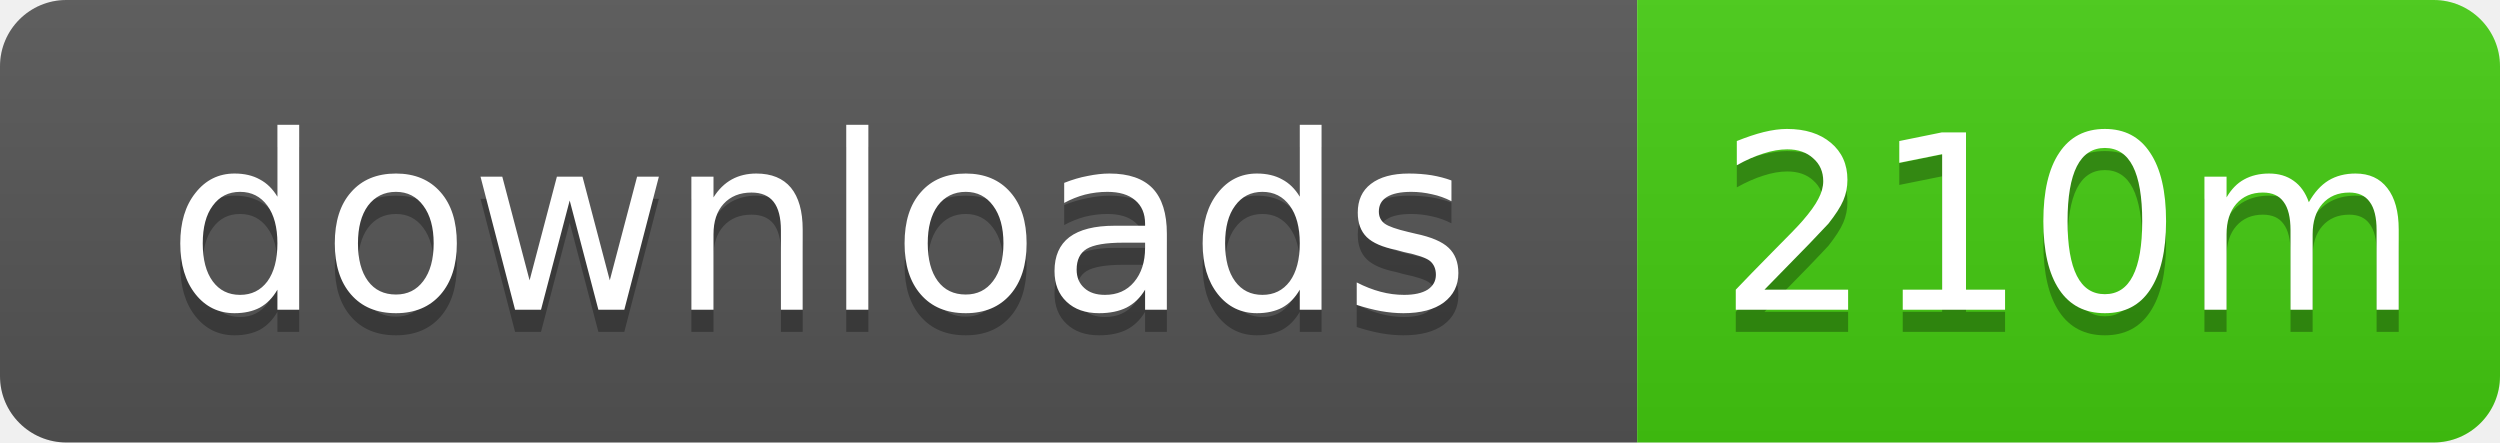
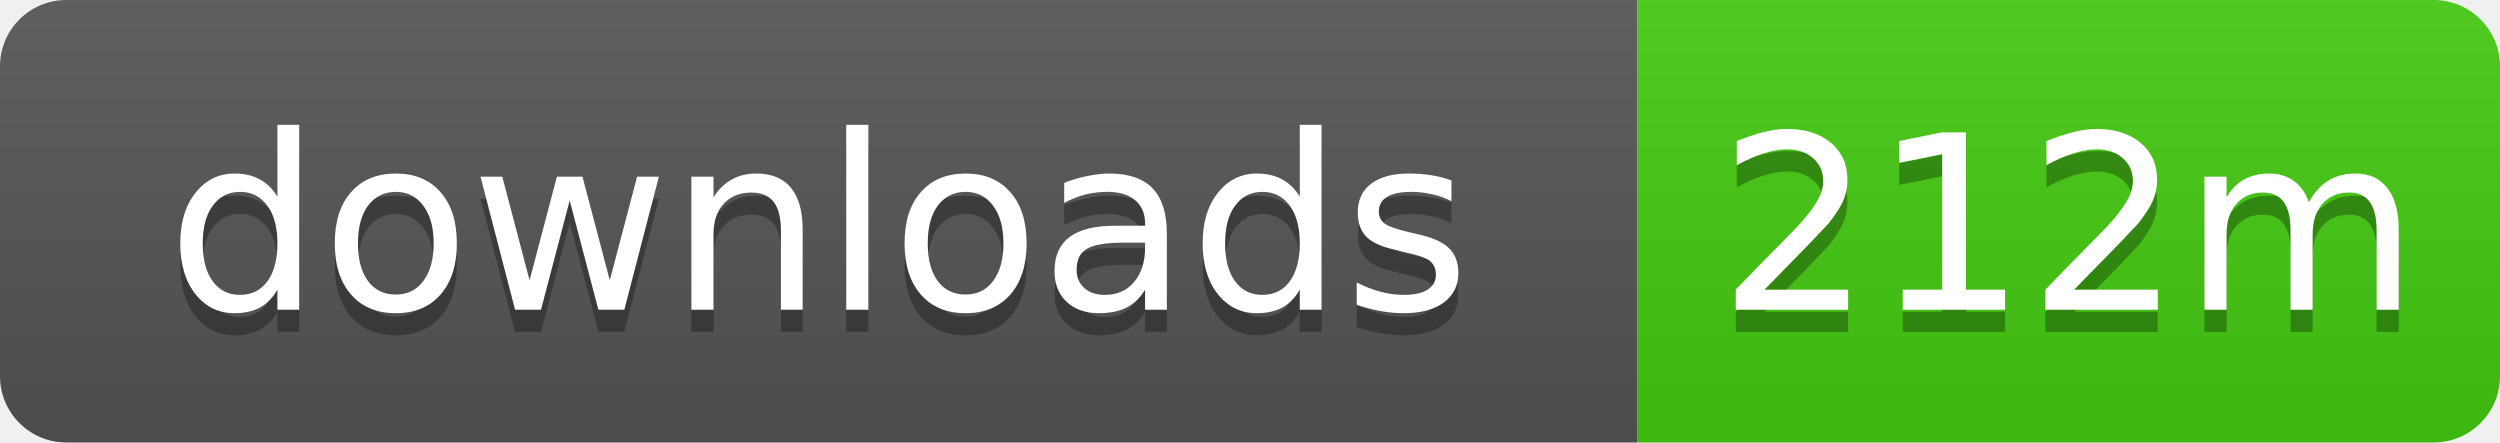
- <svg xmlns="http://www.w3.org/2000/svg" width="113" height="20" role="img" aria-label="downloads: 210m">
+ <svg xmlns="http://www.w3.org/2000/svg" width="113" height="20" role="img" aria-label="downloads: 212m">
  <linearGradient id="s" x2="0" y2="100%">
    <stop offset="0" stop-color="#bbb" stop-opacity=".1" />
    <stop offset="1" stop-opacity=".1" />
  </linearGradient>
  <clipPath id="r">
    <rect width="113" height="20" rx="3" />
  </clipPath>
  <g clip-path="url(#r)">
    <rect width="74" height="20" fill="#555" />
    <rect x="74" width="39" height="20" fill="#4c1" />
    <rect width="113" height="20" fill="url(#s)" />
  </g>
  <g fill="#fff" text-anchor="middle" font-family="Verdana,Geneva,DejaVu Sans,sans-serif" text-rendering="geometricPrecision" font-size="11">
    <text x="37" y="15" fill="#010101" fill-opacity=".3">downloads</text>
    <text x="37" y="14">downloads</text>
-     <text x="93.5" y="15" fill="#010101" fill-opacity=".3">210m</text>
-     <text x="93.5" y="14">210m</text>
+     <text x="93.5" y="15" fill="#010101" fill-opacity=".3">212m</text>
+     <text x="93.5" y="14">212m</text>
  </g>
</svg>
